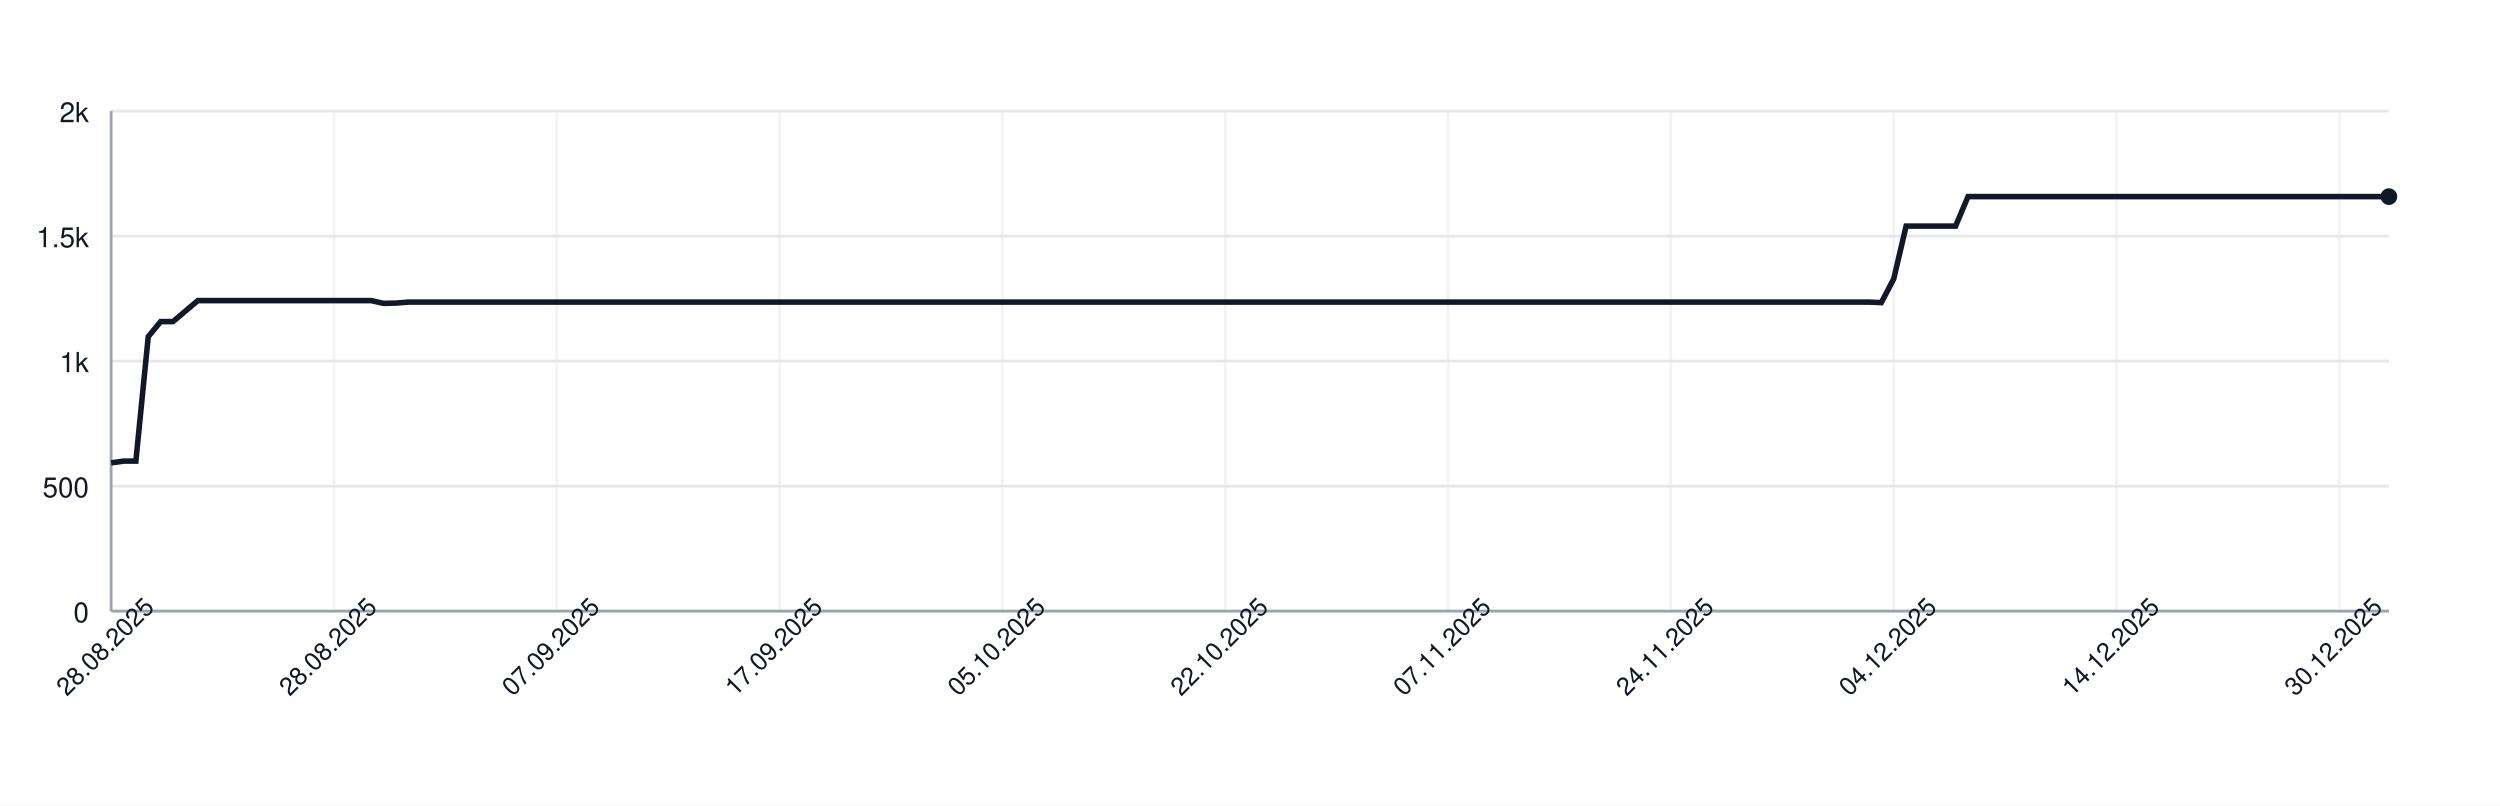
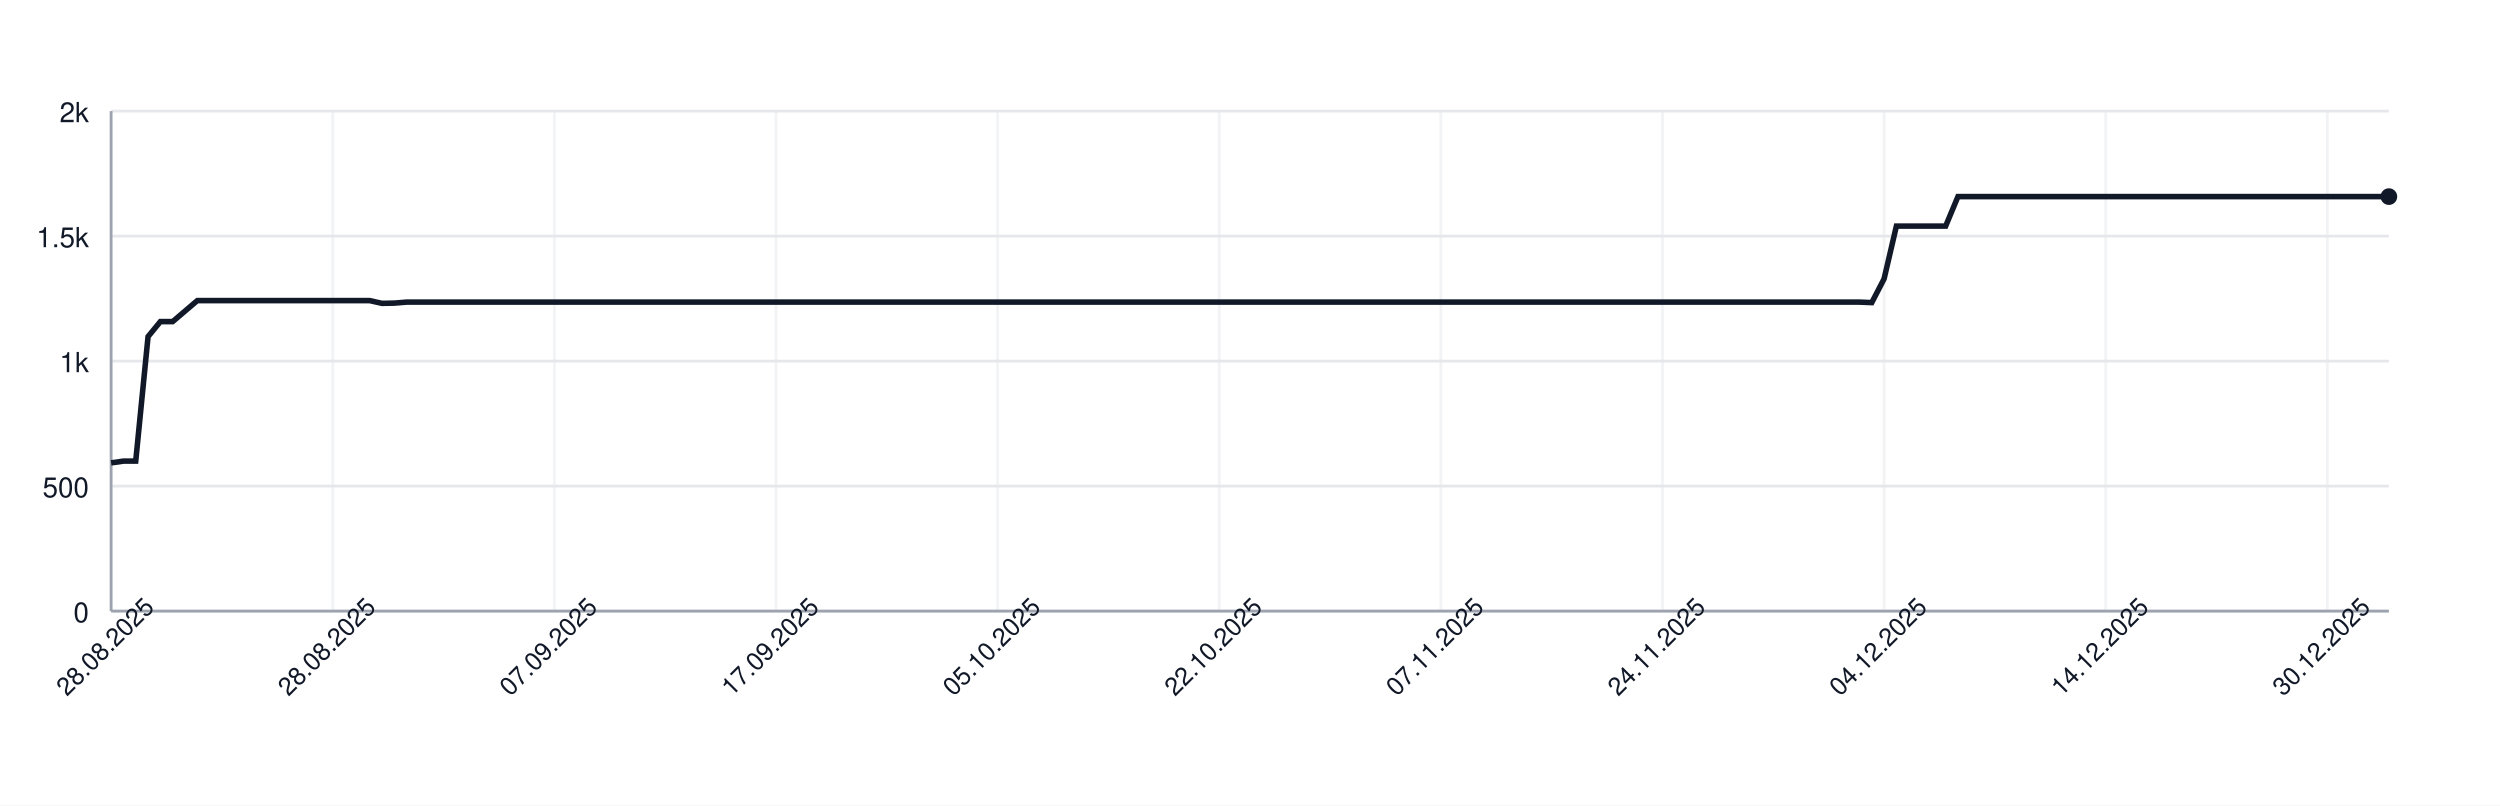
<svg xmlns="http://www.w3.org/2000/svg" width="900" height="290" style="font-family: -apple-system, BlinkMacSystemFont, 'Segoe UI', Helvetica, Arial, sans-serif;">
  <rect width="100%" height="100%" fill="white" />
  <g>
    <line x1="40" y1="220.00" x2="860" y2="220.00" stroke="#e5e7eb" />
    <text x="32" y="224.00" font-size="10" fill="#111827" text-anchor="end">0</text>
    <line x1="40" y1="175.00" x2="860" y2="175.00" stroke="#e5e7eb" />
    <text x="32" y="179.00" font-size="10" fill="#111827" text-anchor="end">500</text>
    <line x1="40" y1="130.00" x2="860" y2="130.00" stroke="#e5e7eb" />
    <text x="32" y="134.00" font-size="10" fill="#111827" text-anchor="end">1k</text>
    <line x1="40" y1="85.00" x2="860" y2="85.00" stroke="#e5e7eb" />
    <text x="32" y="89.00" font-size="10" fill="#111827" text-anchor="end">1.5k</text>
    <line x1="40" y1="40.00" x2="860" y2="40.00" stroke="#e5e7eb" />
    <text x="32" y="44.00" font-size="10" fill="#111827" text-anchor="end">2k</text>
    <line x1="40.00" y1="40" x2="40.00" y2="220" stroke="#e5e7eb" opacity="0.5" />
-     <line x1="120.22" y1="40" x2="120.22" y2="220" stroke="#e5e7eb" opacity="0.5" />
-     <line x1="200.43" y1="40" x2="200.43" y2="220" stroke="#e5e7eb" opacity="0.5" />
-     <line x1="280.65" y1="40" x2="280.65" y2="220" stroke="#e5e7eb" opacity="0.5" />
-     <line x1="360.87" y1="40" x2="360.87" y2="220" stroke="#e5e7eb" opacity="0.5" />
-     <line x1="441.09" y1="40" x2="441.09" y2="220" stroke="#e5e7eb" opacity="0.5" />
-     <line x1="521.30" y1="40" x2="521.30" y2="220" stroke="#e5e7eb" opacity="0.5" />
-     <line x1="601.52" y1="40" x2="601.52" y2="220" stroke="#e5e7eb" opacity="0.5" />
-     <line x1="681.74" y1="40" x2="681.74" y2="220" stroke="#e5e7eb" opacity="0.5" />
-     <line x1="761.96" y1="40" x2="761.96" y2="220" stroke="#e5e7eb" opacity="0.5" />
-     <line x1="842.17" y1="40" x2="842.17" y2="220" stroke="#e5e7eb" opacity="0.5" />
+     <line x1="119.78" y1="40" x2="119.78" y2="220" stroke="#e5e7eb" opacity="0.5" />
+     <line x1="199.57" y1="40" x2="199.57" y2="220" stroke="#e5e7eb" opacity="0.5" />
+     <line x1="279.35" y1="40" x2="279.35" y2="220" stroke="#e5e7eb" opacity="0.5" />
+     <line x1="359.14" y1="40" x2="359.14" y2="220" stroke="#e5e7eb" opacity="0.5" />
+     <line x1="438.92" y1="40" x2="438.92" y2="220" stroke="#e5e7eb" opacity="0.5" />
+     <line x1="518.70" y1="40" x2="518.70" y2="220" stroke="#e5e7eb" opacity="0.5" />
+     <line x1="598.49" y1="40" x2="598.49" y2="220" stroke="#e5e7eb" opacity="0.5" />
+     <line x1="678.27" y1="40" x2="678.27" y2="220" stroke="#e5e7eb" opacity="0.5" />
+     <line x1="758.05" y1="40" x2="758.05" y2="220" stroke="#e5e7eb" opacity="0.5" />
+     <line x1="837.84" y1="40" x2="837.84" y2="220" stroke="#e5e7eb" opacity="0.5" />
    <line x1="40" y1="220" x2="860" y2="220" stroke="#9ca3af" />
    <line x1="40" y1="40" x2="40" y2="220" stroke="#9ca3af" />
-     <path d="M 40.00 166.63 L 44.46 166.00 L 48.91 166.00 L 53.37 121.18 L 57.83 115.78 L 62.28 115.78 L 66.74 112.00 L 71.20 108.22 L 75.65 108.22 L 80.11 108.22 L 84.57 108.22 L 89.02 108.22 L 93.48 108.22 L 97.93 108.22 L 102.39 108.22 L 106.85 108.22 L 111.30 108.22 L 115.76 108.22 L 120.22 108.22 L 124.67 108.22 L 129.13 108.22 L 133.59 108.22 L 138.04 109.21 L 142.50 109.12 L 146.96 108.76 L 151.41 108.76 L 155.87 108.76 L 160.33 108.76 L 164.78 108.76 L 169.24 108.76 L 173.70 108.76 L 178.15 108.76 L 182.61 108.76 L 187.07 108.76 L 191.52 108.76 L 195.98 108.76 L 200.43 108.76 L 204.89 108.76 L 209.35 108.76 L 213.80 108.76 L 218.26 108.76 L 222.72 108.76 L 227.17 108.76 L 231.63 108.76 L 236.09 108.76 L 240.54 108.76 L 245.00 108.76 L 249.46 108.76 L 253.91 108.76 L 258.37 108.76 L 262.83 108.76 L 267.28 108.76 L 271.74 108.76 L 276.20 108.76 L 280.65 108.76 L 285.11 108.76 L 289.57 108.76 L 294.02 108.76 L 298.48 108.76 L 302.93 108.76 L 307.39 108.76 L 311.85 108.76 L 316.30 108.76 L 320.76 108.76 L 325.22 108.76 L 329.67 108.76 L 334.13 108.76 L 338.59 108.76 L 343.04 108.76 L 347.50 108.76 L 351.96 108.76 L 356.41 108.76 L 360.87 108.76 L 365.33 108.76 L 369.78 108.76 L 374.24 108.76 L 378.70 108.76 L 383.15 108.76 L 387.61 108.76 L 392.07 108.76 L 396.52 108.76 L 400.98 108.76 L 405.43 108.76 L 409.89 108.76 L 414.35 108.76 L 418.80 108.76 L 423.26 108.76 L 427.72 108.76 L 432.17 108.76 L 436.63 108.76 L 441.09 108.76 L 445.54 108.76 L 450.00 108.76 L 454.46 108.76 L 458.91 108.76 L 463.37 108.76 L 467.83 108.76 L 472.28 108.76 L 476.74 108.76 L 481.20 108.76 L 485.65 108.76 L 490.11 108.76 L 494.57 108.76 L 499.02 108.76 L 503.48 108.76 L 507.93 108.76 L 512.39 108.76 L 516.85 108.76 L 521.30 108.76 L 525.76 108.76 L 530.22 108.76 L 534.67 108.76 L 539.13 108.76 L 543.59 108.76 L 548.04 108.76 L 552.50 108.76 L 556.96 108.76 L 561.41 108.76 L 565.87 108.76 L 570.33 108.76 L 574.78 108.76 L 579.24 108.76 L 583.70 108.76 L 588.15 108.76 L 592.61 108.76 L 597.07 108.76 L 601.52 108.76 L 605.98 108.76 L 610.43 108.76 L 614.89 108.76 L 619.35 108.76 L 623.80 108.76 L 628.26 108.76 L 632.72 108.76 L 637.17 108.76 L 641.63 108.76 L 646.09 108.76 L 650.54 108.76 L 655.00 108.76 L 659.46 108.76 L 663.91 108.76 L 668.37 108.76 L 672.83 108.76 L 677.28 108.94 L 681.74 100.39 L 686.20 81.40 L 690.65 81.40 L 695.11 81.40 L 699.57 81.40 L 704.02 81.40 L 708.48 70.78 L 712.93 70.78 L 717.39 70.78 L 721.85 70.78 L 726.30 70.78 L 730.76 70.78 L 735.22 70.78 L 739.67 70.78 L 744.13 70.78 L 748.59 70.78 L 753.04 70.78 L 757.50 70.78 L 761.96 70.78 L 766.41 70.78 L 770.87 70.78 L 775.33 70.78 L 779.78 70.78 L 784.24 70.78 L 788.70 70.78 L 793.15 70.78 L 797.61 70.78 L 802.07 70.78 L 806.52 70.78 L 810.98 70.78 L 815.43 70.78 L 819.89 70.78 L 824.35 70.78 L 828.80 70.78 L 833.26 70.78 L 837.72 70.78 L 842.17 70.78 L 846.63 70.78 L 851.09 70.78 L 855.54 70.78 L 860.00 70.78" fill="none" stroke="#111827" stroke-width="2" />
+     <path d="M 40.00 166.63 L 44.43 166.00 L 48.86 166.00 L 53.30 121.18 L 57.73 115.78 L 62.16 115.78 L 66.59 112.00 L 71.03 108.22 L 75.46 108.22 L 79.89 108.22 L 84.32 108.22 L 88.76 108.22 L 93.19 108.22 L 97.62 108.22 L 102.05 108.22 L 106.49 108.22 L 110.92 108.22 L 115.35 108.22 L 119.78 108.22 L 124.22 108.22 L 128.65 108.22 L 133.08 108.22 L 137.51 109.21 L 141.95 109.12 L 146.38 108.76 L 150.81 108.76 L 155.24 108.76 L 159.68 108.76 L 164.11 108.76 L 168.54 108.76 L 172.97 108.76 L 177.41 108.76 L 181.84 108.76 L 186.27 108.76 L 190.70 108.76 L 195.14 108.76 L 199.57 108.76 L 204.00 108.76 L 208.43 108.76 L 212.86 108.76 L 217.30 108.76 L 221.73 108.76 L 226.16 108.76 L 230.59 108.76 L 235.03 108.76 L 239.46 108.76 L 243.89 108.76 L 248.32 108.76 L 252.76 108.76 L 257.19 108.76 L 261.62 108.76 L 266.05 108.76 L 270.49 108.76 L 274.92 108.76 L 279.35 108.76 L 283.78 108.76 L 288.22 108.76 L 292.65 108.76 L 297.08 108.76 L 301.51 108.76 L 305.95 108.76 L 310.38 108.76 L 314.81 108.76 L 319.24 108.76 L 323.68 108.76 L 328.11 108.76 L 332.54 108.76 L 336.97 108.76 L 341.41 108.76 L 345.84 108.76 L 350.27 108.76 L 354.70 108.76 L 359.14 108.76 L 363.57 108.76 L 368.00 108.76 L 372.43 108.76 L 376.86 108.76 L 381.30 108.76 L 385.73 108.76 L 390.16 108.76 L 394.59 108.76 L 399.03 108.76 L 403.46 108.76 L 407.89 108.76 L 412.32 108.76 L 416.76 108.76 L 421.19 108.76 L 425.62 108.76 L 430.05 108.76 L 434.49 108.76 L 438.92 108.76 L 443.35 108.76 L 447.78 108.76 L 452.22 108.76 L 456.65 108.76 L 461.08 108.76 L 465.51 108.76 L 469.95 108.76 L 474.38 108.76 L 478.81 108.76 L 483.24 108.76 L 487.68 108.76 L 492.11 108.76 L 496.54 108.76 L 500.97 108.76 L 505.41 108.76 L 509.84 108.76 L 514.27 108.76 L 518.70 108.76 L 523.14 108.76 L 527.57 108.76 L 532.00 108.76 L 536.43 108.76 L 540.86 108.76 L 545.30 108.76 L 549.73 108.76 L 554.16 108.76 L 558.59 108.76 L 563.03 108.76 L 567.46 108.76 L 571.89 108.76 L 576.32 108.76 L 580.76 108.76 L 585.19 108.76 L 589.62 108.76 L 594.05 108.76 L 598.49 108.76 L 602.92 108.76 L 607.35 108.76 L 611.78 108.76 L 616.22 108.76 L 620.65 108.76 L 625.08 108.76 L 629.51 108.76 L 633.95 108.76 L 638.38 108.76 L 642.81 108.76 L 647.24 108.76 L 651.68 108.76 L 656.11 108.76 L 660.54 108.76 L 664.97 108.76 L 669.41 108.76 L 673.84 108.94 L 678.27 100.39 L 682.70 81.40 L 687.14 81.40 L 691.57 81.40 L 696.00 81.40 L 700.43 81.40 L 704.86 70.78 L 709.30 70.78 L 713.73 70.78 L 718.16 70.78 L 722.59 70.78 L 727.03 70.78 L 731.46 70.78 L 735.89 70.78 L 740.32 70.78 L 744.76 70.78 L 749.19 70.78 L 753.62 70.78 L 758.05 70.78 L 762.49 70.78 L 766.92 70.78 L 771.35 70.78 L 775.78 70.78 L 780.22 70.78 L 784.65 70.78 L 789.08 70.78 L 793.51 70.78 L 797.95 70.78 L 802.38 70.78 L 806.81 70.78 L 811.24 70.78 L 815.68 70.78 L 820.11 70.78 L 824.54 70.78 L 828.97 70.78 L 833.41 70.78 L 837.84 70.78 L 842.27 70.78 L 846.70 70.78 L 851.14 70.78 L 855.57 70.78 L 860.00 70.78" fill="none" stroke="#111827" stroke-width="2" />
    <circle cx="860.00" cy="70.78" r="3" fill="#111827" />
    <text x="40.00" y="235.00" font-size="9" fill="#111827" text-anchor="middle" transform="rotate(-45 40.00 235.00)">28.08.2025</text>
-     <text x="120.22" y="235.00" font-size="9" fill="#111827" text-anchor="middle" transform="rotate(-45 120.22 235.00)">28.08.2025</text>
-     <text x="200.43" y="235.00" font-size="9" fill="#111827" text-anchor="middle" transform="rotate(-45 200.43 235.00)">07.09.2025</text>
-     <text x="280.65" y="235.00" font-size="9" fill="#111827" text-anchor="middle" transform="rotate(-45 280.65 235.00)">17.09.2025</text>
-     <text x="360.87" y="235.00" font-size="9" fill="#111827" text-anchor="middle" transform="rotate(-45 360.87 235.00)">05.10.2025</text>
-     <text x="441.09" y="235.00" font-size="9" fill="#111827" text-anchor="middle" transform="rotate(-45 441.09 235.00)">22.10.2025</text>
-     <text x="521.30" y="235.00" font-size="9" fill="#111827" text-anchor="middle" transform="rotate(-45 521.30 235.00)">07.11.2025</text>
-     <text x="601.52" y="235.00" font-size="9" fill="#111827" text-anchor="middle" transform="rotate(-45 601.52 235.00)">24.11.2025</text>
-     <text x="681.74" y="235.00" font-size="9" fill="#111827" text-anchor="middle" transform="rotate(-45 681.74 235.00)">04.12.2025</text>
-     <text x="761.96" y="235.00" font-size="9" fill="#111827" text-anchor="middle" transform="rotate(-45 761.96 235.00)">14.12.2025</text>
-     <text x="842.17" y="235.00" font-size="9" fill="#111827" text-anchor="middle" transform="rotate(-45 842.17 235.00)">30.12.2025</text>
+     <text x="119.78" y="235.00" font-size="9" fill="#111827" text-anchor="middle" transform="rotate(-45 119.78 235.00)">28.08.2025</text>
+     <text x="199.57" y="235.00" font-size="9" fill="#111827" text-anchor="middle" transform="rotate(-45 199.57 235.00)">07.09.2025</text>
+     <text x="279.35" y="235.00" font-size="9" fill="#111827" text-anchor="middle" transform="rotate(-45 279.35 235.00)">17.09.2025</text>
+     <text x="359.14" y="235.00" font-size="9" fill="#111827" text-anchor="middle" transform="rotate(-45 359.14 235.00)">05.10.2025</text>
+     <text x="438.92" y="235.00" font-size="9" fill="#111827" text-anchor="middle" transform="rotate(-45 438.92 235.00)">22.10.2025</text>
+     <text x="518.70" y="235.00" font-size="9" fill="#111827" text-anchor="middle" transform="rotate(-45 518.70 235.00)">07.11.2025</text>
+     <text x="598.49" y="235.00" font-size="9" fill="#111827" text-anchor="middle" transform="rotate(-45 598.49 235.00)">24.11.2025</text>
+     <text x="678.27" y="235.00" font-size="9" fill="#111827" text-anchor="middle" transform="rotate(-45 678.27 235.00)">04.12.2025</text>
+     <text x="758.05" y="235.00" font-size="9" fill="#111827" text-anchor="middle" transform="rotate(-45 758.05 235.00)">14.12.2025</text>
+     <text x="837.84" y="235.00" font-size="9" fill="#111827" text-anchor="middle" transform="rotate(-45 837.84 235.00)">30.12.2025</text>
  </g>
</svg>
